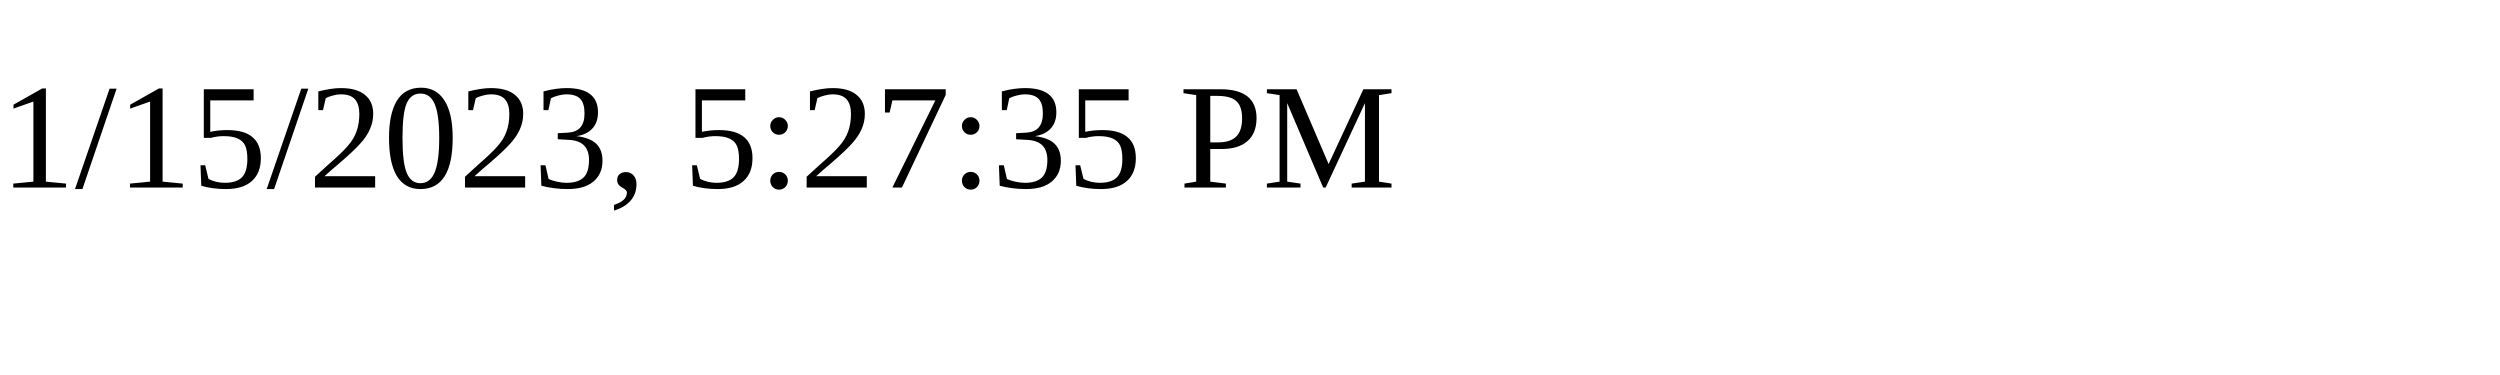
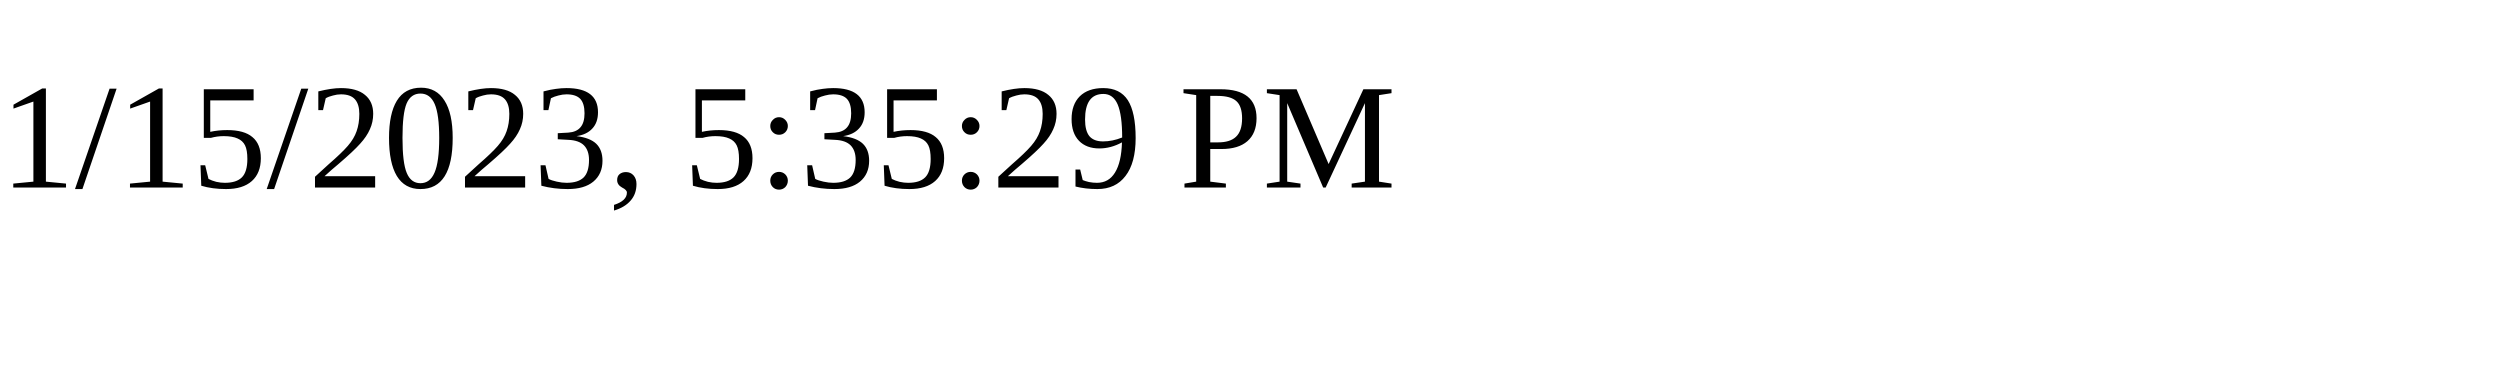
<svg xmlns="http://www.w3.org/2000/svg" height="30" width="200">
-   <text x="0" y="15">1/15/2023, 5:27:35 PM</text>
+   <text x="0" y="15">1/15/2023, 5:35:29 PM</text>
</svg>
